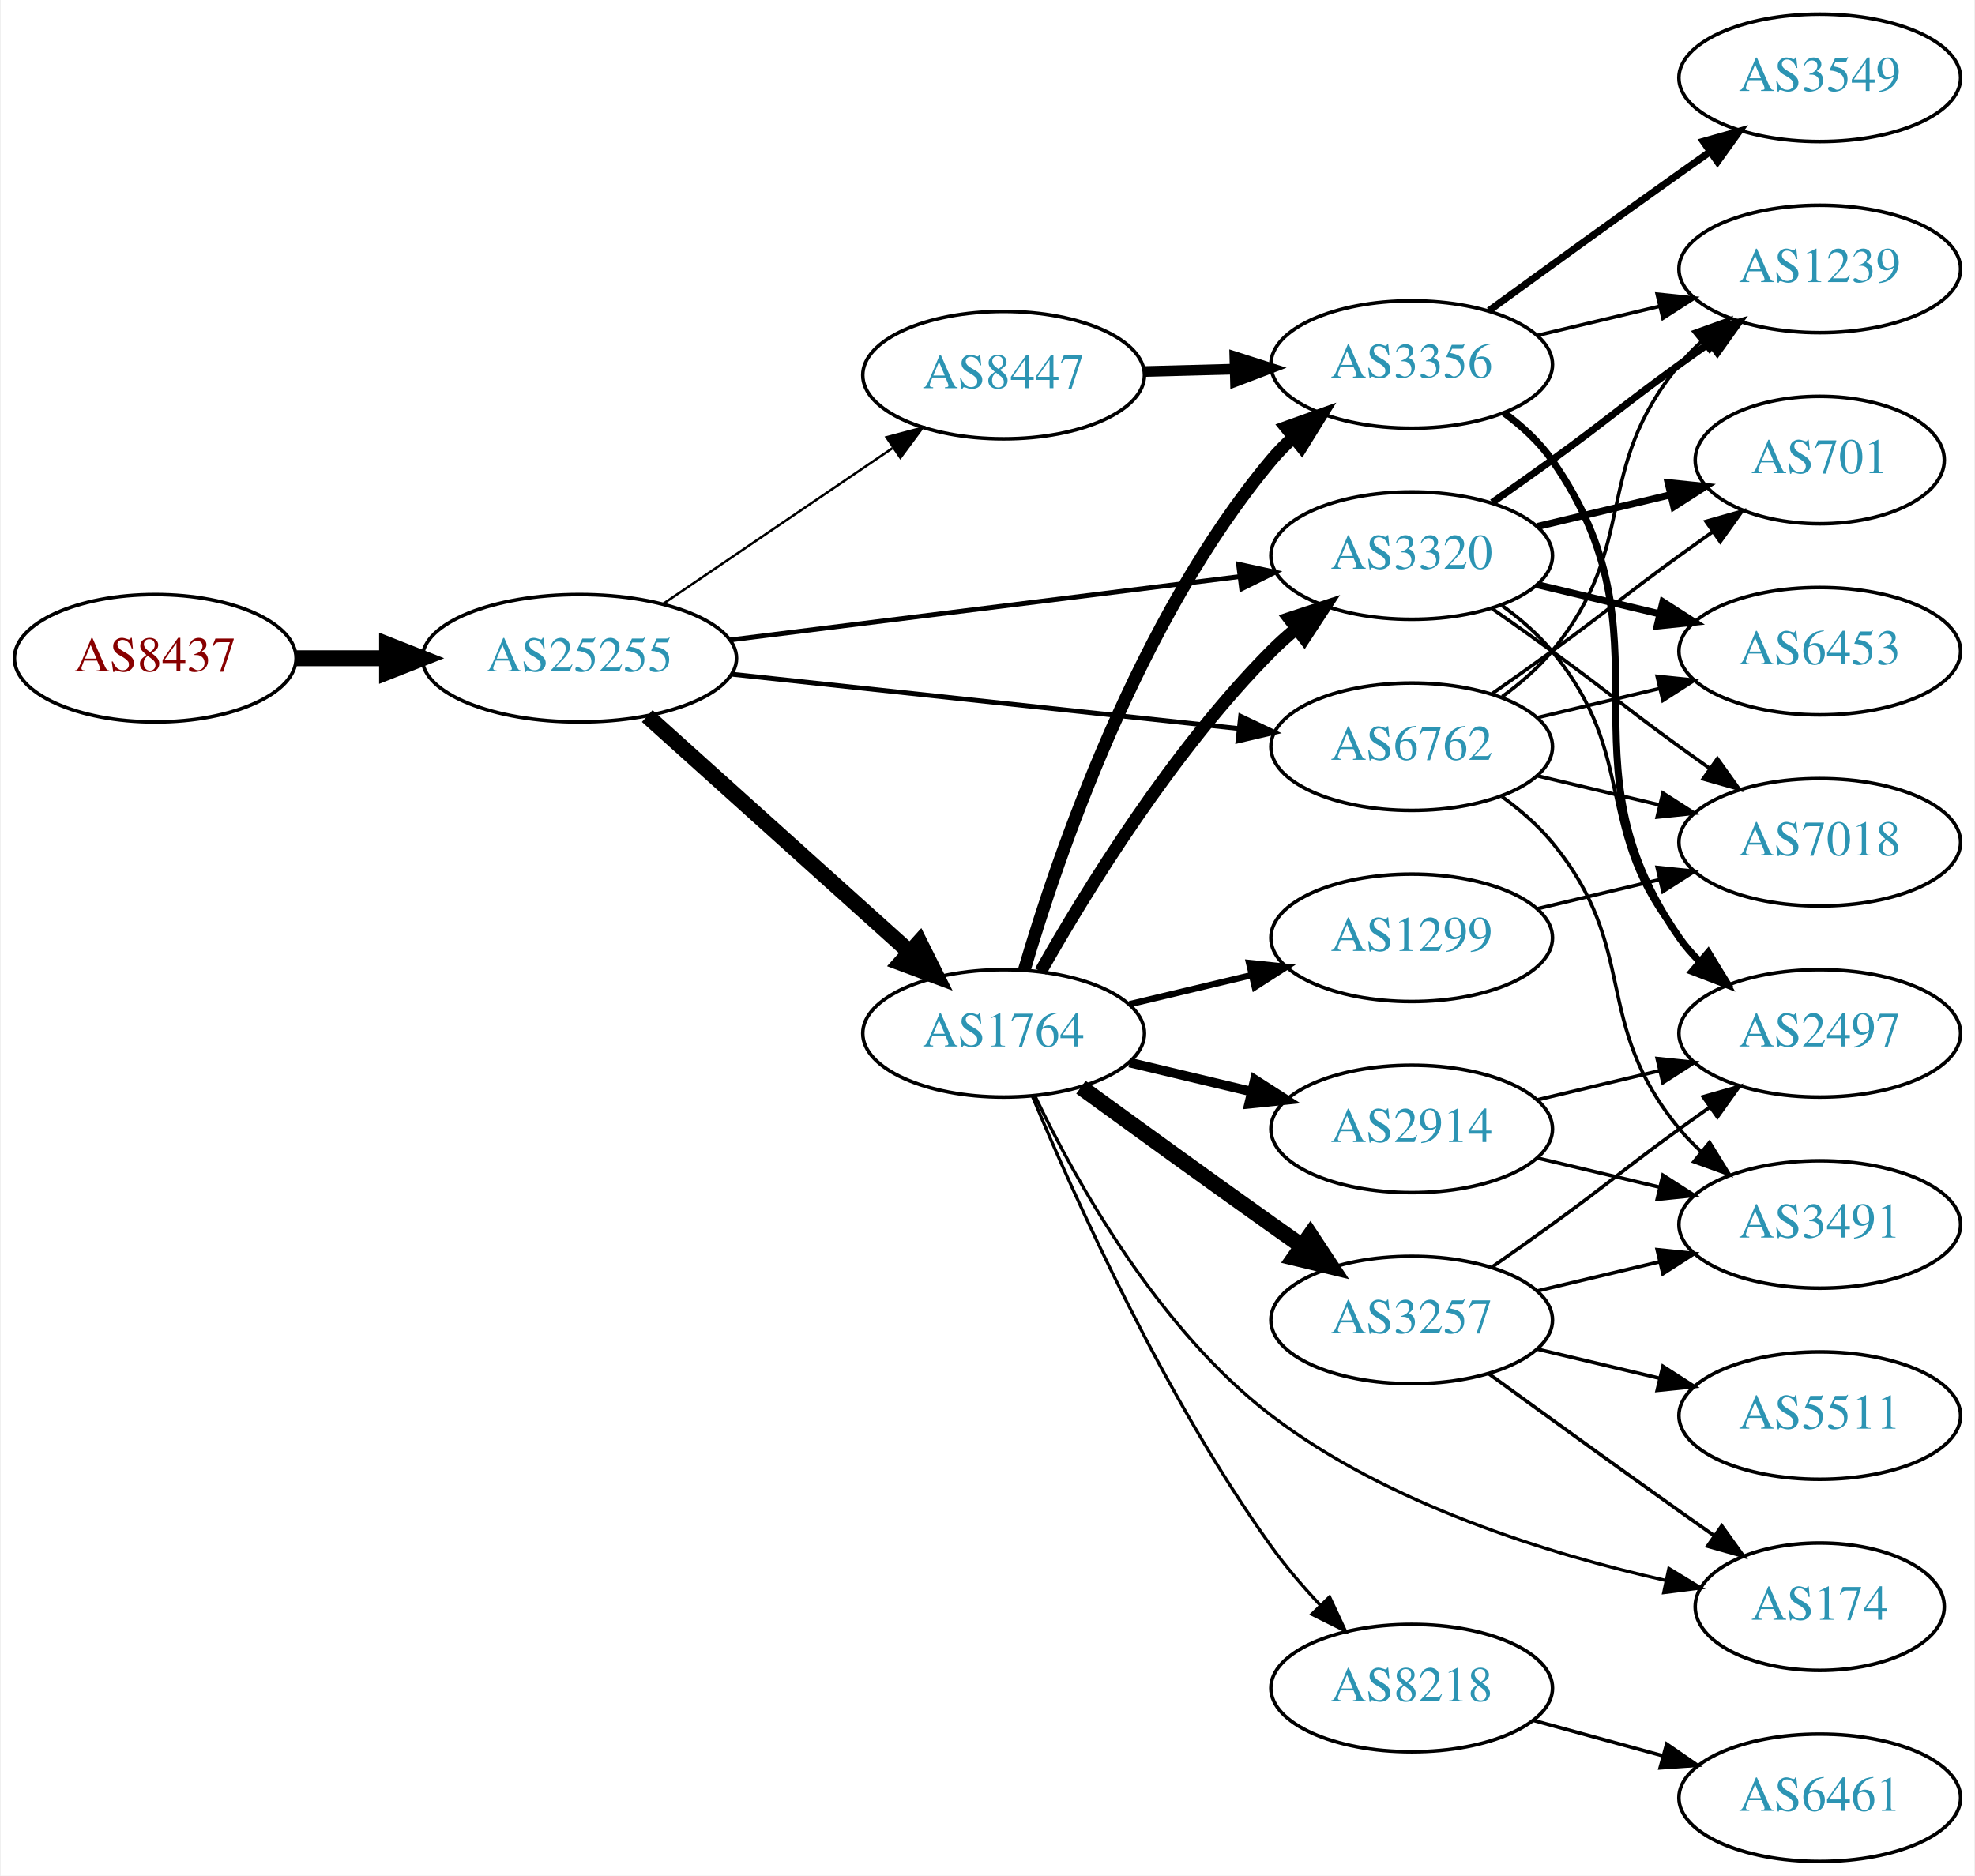
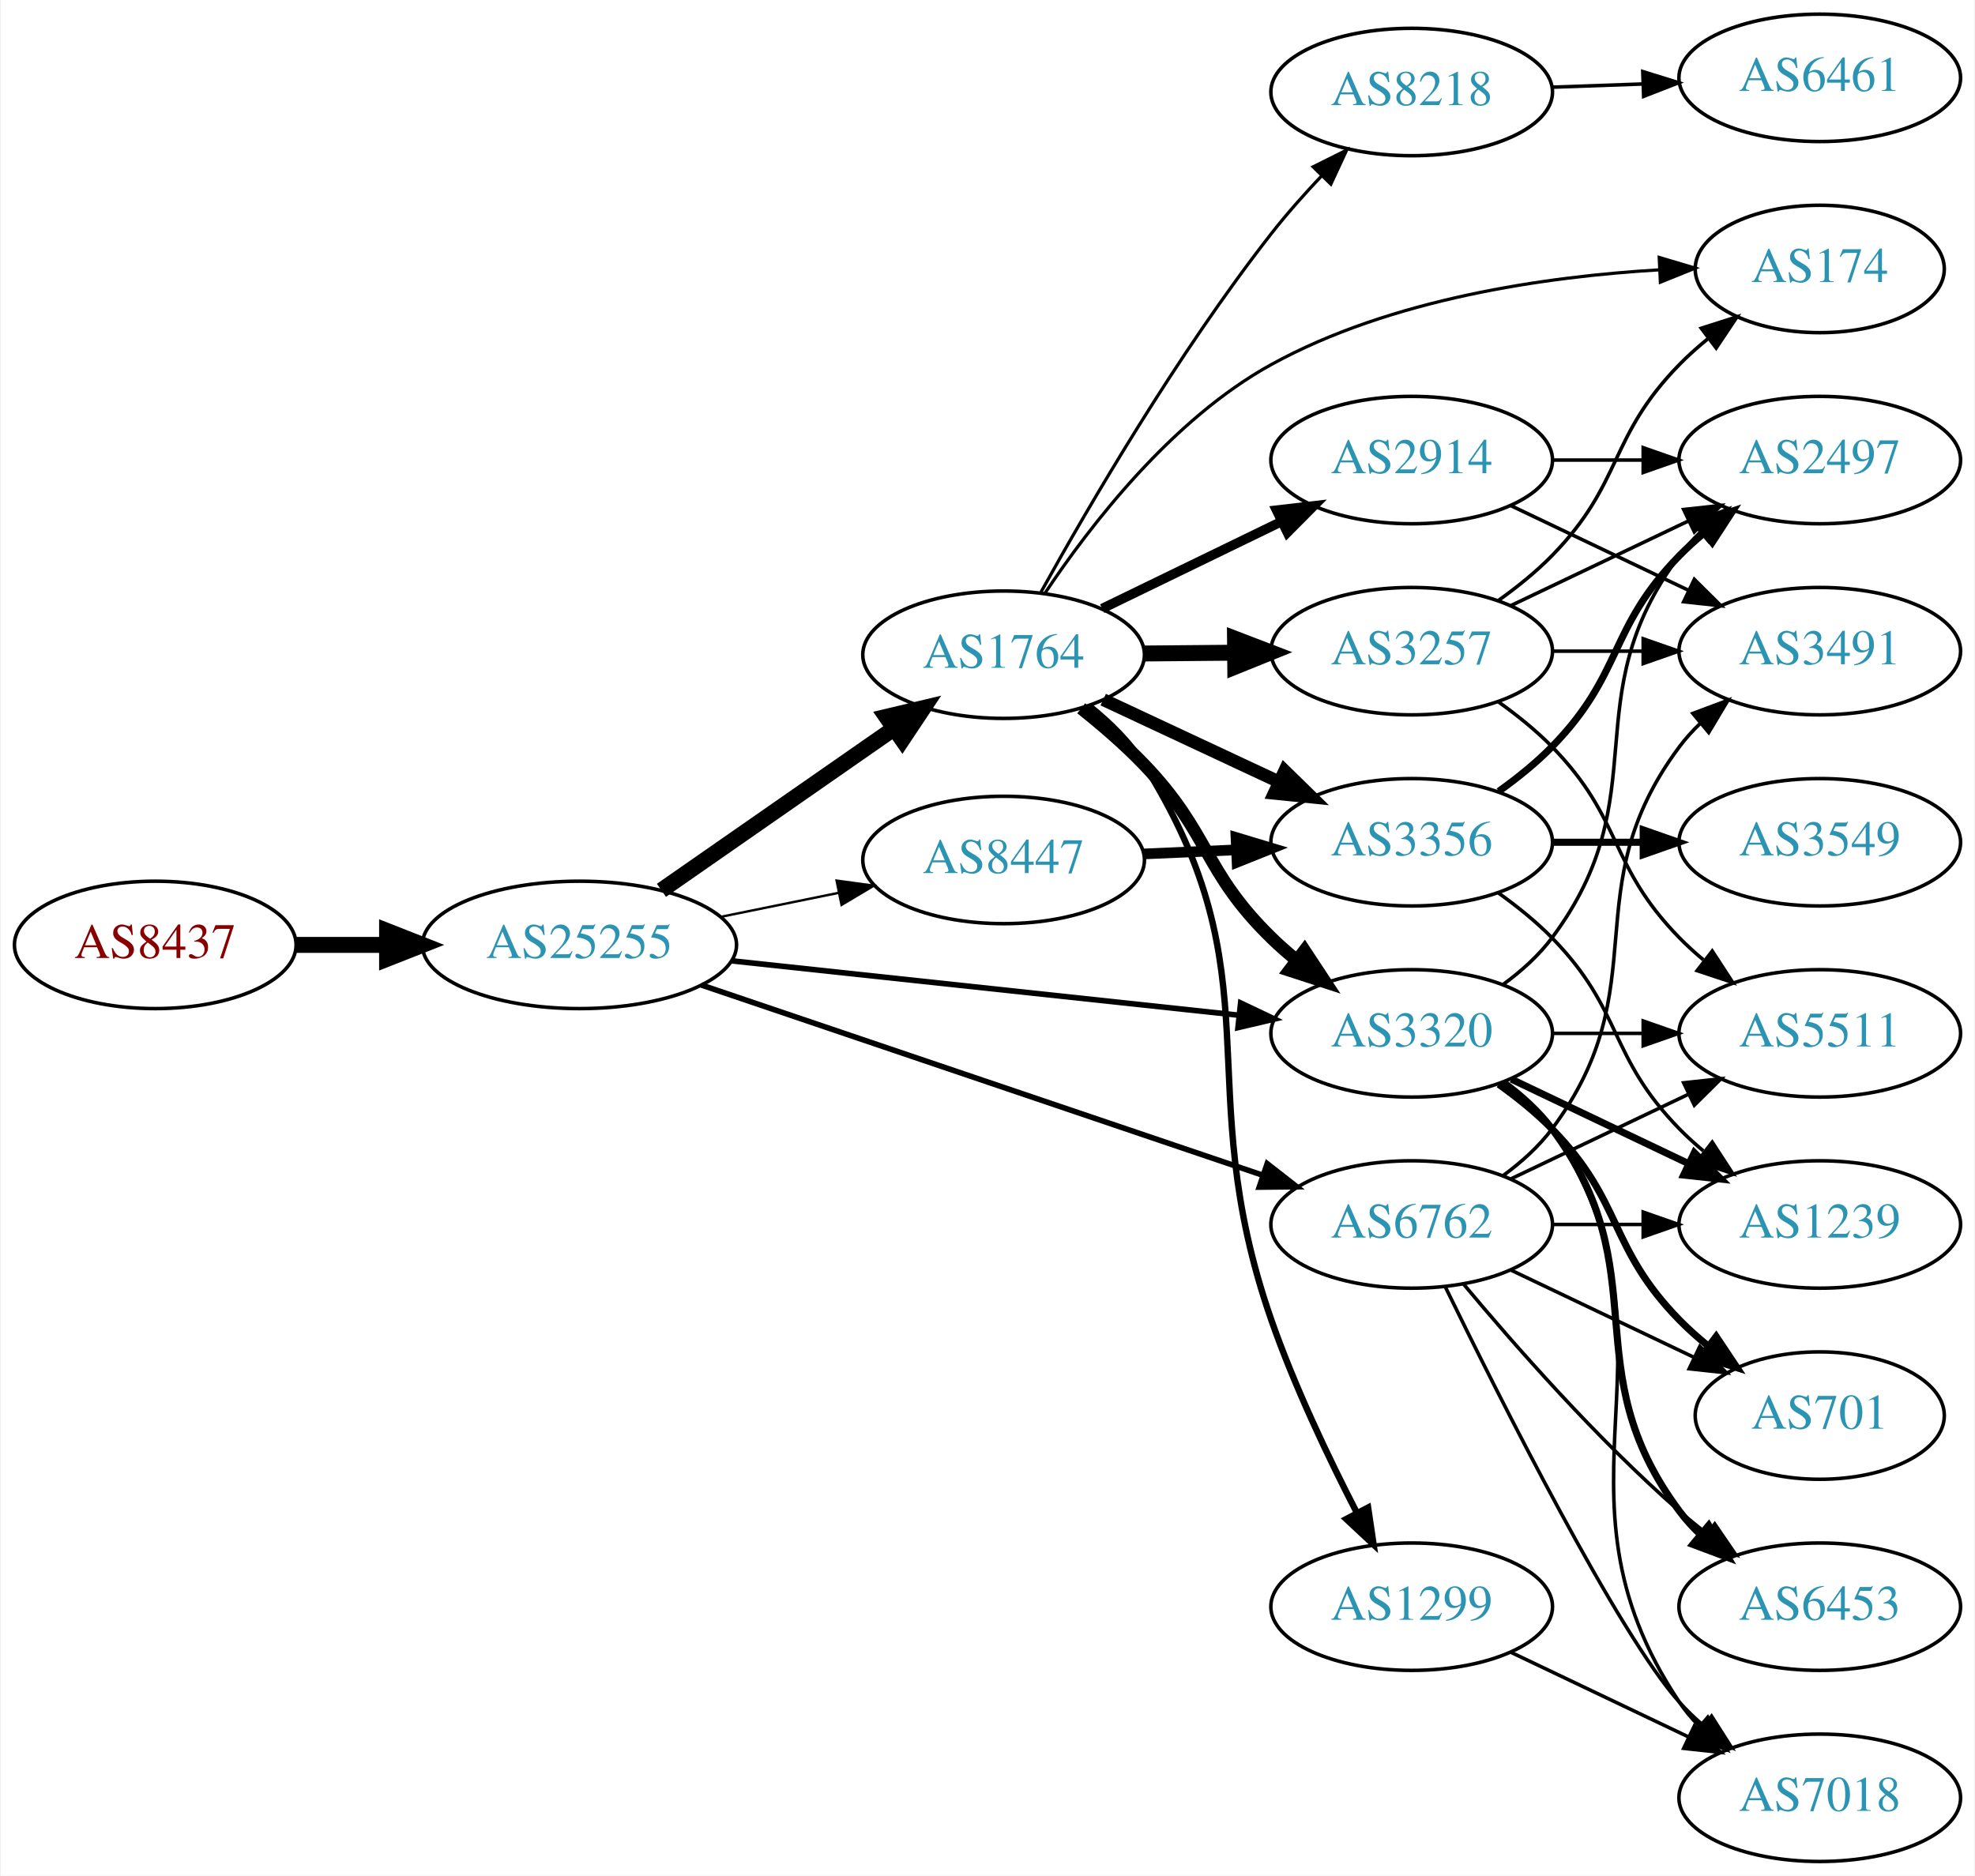
<svg xmlns="http://www.w3.org/2000/svg" xmlns:xlink="http://www.w3.org/1999/xlink" width="558pt" height="530pt" viewBox="0.00 0.00 557.56 530.00">
  <g id="graph0" class="graph" transform="scale(1 1) rotate(0) translate(4 526)">
    <polygon fill="white" stroke="none" points="-4,4 -4,-526 553.564,-526 553.564,4 -4,4" />
    <g id="node1" class="node">
      <g id="a_node1">
        <a xlink:href="/asn/8437" xlink:title="AS8437 ~ Hutchison Drei Austria GmbH [AT]">
-           <ellipse fill="#ffffff" stroke="black" cx="39.647" cy="-340" rx="39.794" ry="18" />
-           <text text-anchor="middle" x="39.647" y="-336.3" font-family="Times,serif" font-size="14.00" fill="#880000">AS8437</text>
+           <ellipse fill="#ffffff" stroke="black" cx="39.647" cy="-259" rx="39.794" ry="18" />
+           <text text-anchor="middle" x="39.647" y="-255.3" font-family="Times,serif" font-size="14.00" fill="#880000">AS8437</text>
        </a>
      </g>
    </g>
    <g id="node2" class="node">
      <g id="a_node2">
        <a xlink:href="/asn/25255" xlink:title="AS25255 ~ ==&gt; TELE2 AUSTRIA &lt;== [AT]">
-           <ellipse fill="#ffffff" stroke="black" cx="159.489" cy="-340" rx="44.393" ry="18" />
-           <text text-anchor="middle" x="159.489" y="-336.3" font-family="Times,serif" font-size="14.00" fill="#2c94b3">AS25255</text>
+           <ellipse fill="#ffffff" stroke="black" cx="159.489" cy="-259" rx="44.393" ry="18" />
+           <text text-anchor="middle" x="159.489" y="-255.3" font-family="Times,serif" font-size="14.00" fill="#2c94b3">AS25255</text>
        </a>
      </g>
    </g>
    <g id="edge1" class="edge">
-       <path fill="none" stroke="black" stroke-width="4.5" d="M79.559,-340C87.662,-340 96.337,-340 104.863,-340" />
-       <polygon fill="black" stroke="black" stroke-width="4.5" points="105.141,-343.938 115.141,-340 105.141,-336.063 105.141,-343.938" />
+       <path fill="none" stroke="black" stroke-width="4.5" d="M79.559,-259C87.662,-259 96.337,-259 104.863,-259" />
+       <polygon fill="black" stroke="black" stroke-width="4.5" points="105.141,-262.938 115.141,-259 105.141,-255.063 105.141,-262.938" />
    </g>
    <g id="node3" class="node">
      <g id="a_node3">
-         <a xlink:href="/asn/8447" xlink:title="AS8447 ~ A1 Telekom Austria AG [AT]">
-           <ellipse fill="#ffffff" stroke="black" cx="279.332" cy="-420" rx="39.794" ry="18" />
-           <text text-anchor="middle" x="279.332" y="-416.3" font-family="Times,serif" font-size="14.00" fill="#2c94b3">AS8447</text>
+         <a xlink:href="/asn/1764" xlink:title="AS1764 ~ NEXTLAYER-AS [AT]">
+           <ellipse fill="#ffffff" stroke="black" cx="279.332" cy="-341" rx="39.794" ry="18" />
+           <text text-anchor="middle" x="279.332" y="-337.3" font-family="Times,serif" font-size="14.00" fill="#2c94b3">AS1764</text>
        </a>
      </g>
    </g>
    <g id="edge2" class="edge">
-       <path fill="none" stroke="black" stroke-width="0.675" d="M183.21,-355.425C201.621,-367.923 227.729,-385.648 247.937,-399.366" />
-       <polygon fill="black" stroke="black" stroke-width="0.675" points="246.237,-402.442 256.477,-405.163 250.169,-396.651 246.237,-402.442" />
+       <path fill="none" stroke="black" stroke-width="4.5" d="M182.654,-274.424C201.206,-287.333 227.851,-305.874 248.314,-320.113" />
+       <polygon fill="black" stroke="black" stroke-width="4.5" points="246.207,-323.443 256.664,-325.923 250.705,-316.979 246.207,-323.443" />
    </g>
    <g id="node4" class="node">
      <g id="a_node4">
        <a xlink:href="/asn/6762" xlink:title="AS6762 ~ TELECOM ITALIA SPARKLE S.p.A. [IT]">
-           <ellipse fill="#ffffff" stroke="black" cx="394.625" cy="-315" rx="39.794" ry="18" />
-           <text text-anchor="middle" x="394.625" y="-311.3" font-family="Times,serif" font-size="14.00" fill="#2c94b3">AS6762</text>
+           <ellipse fill="#ffffff" stroke="black" cx="394.625" cy="-180" rx="39.794" ry="18" />
+           <text text-anchor="middle" x="394.625" y="-176.3" font-family="Times,serif" font-size="14.00" fill="#2c94b3">AS6762</text>
        </a>
      </g>
    </g>
    <g id="edge3" class="edge">
-       <path fill="none" stroke="black" stroke-width="1.35" d="M202.438,-335.502C242.768,-331.177 303.656,-324.648 345.837,-320.124" />
-       <polygon fill="black" stroke="black" stroke-width="1.35" points="346.297,-323.595 355.867,-319.049 345.551,-316.635 346.297,-323.595" />
+       <path fill="none" stroke="black" stroke-width="1.575" d="M193.892,-247.681C235.768,-233.491 307.522,-209.177 352.666,-193.879" />
+       <polygon fill="black" stroke="black" stroke-width="1.575" points="353.803,-197.189 362.151,-190.665 351.556,-190.56 353.803,-197.189" />
    </g>
    <g id="node5" class="node">
      <g id="a_node5">
-         <a xlink:href="/asn/1764" xlink:title="AS1764 ~ NEXTLAYER-AS [AT]">
-           <ellipse fill="#ffffff" stroke="black" cx="279.332" cy="-234" rx="39.794" ry="18" />
-           <text text-anchor="middle" x="279.332" y="-230.3" font-family="Times,serif" font-size="14.00" fill="#2c94b3">AS1764</text>
+         <a xlink:href="/asn/8447" xlink:title="AS8447 ~ A1 Telekom Austria AG [AT]">
+           <ellipse fill="#ffffff" stroke="black" cx="279.332" cy="-283" rx="39.794" ry="18" />
+           <text text-anchor="middle" x="279.332" y="-279.3" font-family="Times,serif" font-size="14.00" fill="#2c94b3">AS8447</text>
        </a>
      </g>
    </g>
    <g id="edge4" class="edge">
-       <path fill="none" stroke="black" stroke-width="4.5" d="M178.644,-323.67C198.511,-305.799 230.506,-277.019 252.875,-256.899" />
-       <polygon fill="black" stroke="black" stroke-width="4.5" points="255.548,-259.79 260.35,-250.175 250.282,-253.935 255.548,-259.79" />
+       <path fill="none" stroke="black" stroke-width="0.675" d="M199.402,-266.925C210.078,-269.099 221.749,-271.476 232.763,-273.719" />
+       <polygon fill="black" stroke="black" stroke-width="0.675" points="232.148,-277.166 242.645,-275.732 233.545,-270.307 232.148,-277.166" />
    </g>
    <g id="node6" class="node">
      <g id="a_node6">
        <a xlink:href="/asn/3320" xlink:title="AS3320 ~ DTAG [DE]">
-           <ellipse fill="#ffffff" stroke="black" cx="394.625" cy="-369" rx="39.794" ry="18" />
-           <text text-anchor="middle" x="394.625" y="-365.3" font-family="Times,serif" font-size="14.00" fill="#2c94b3">AS3320</text>
+           <ellipse fill="#ffffff" stroke="black" cx="394.625" cy="-234" rx="39.794" ry="18" />
+           <text text-anchor="middle" x="394.625" y="-230.3" font-family="Times,serif" font-size="14.00" fill="#2c94b3">AS3320</text>
        </a>
      </g>
    </g>
    <g id="edge5" class="edge">
-       <path fill="none" stroke="black" stroke-width="1.35" d="M201.9,-345.151C242.274,-350.173 303.618,-357.804 345.993,-363.075" />
-       <polygon fill="black" stroke="black" stroke-width="1.35" points="345.71,-366.567 356.065,-364.328 346.574,-359.62 345.71,-366.567" />
+       <path fill="none" stroke="black" stroke-width="1.575" d="M202.438,-254.502C242.768,-250.177 303.656,-243.648 345.837,-239.124" />
+       <polygon fill="black" stroke="black" stroke-width="1.575" points="346.297,-242.595 355.867,-238.049 345.551,-235.635 346.297,-242.595" />
+     </g>
+     <g id="edge11" class="edge">
+       <path fill="none" stroke="black" stroke-width="3.6" d="M301.25,-325.85C307.255,-321.079 313.622,-315.589 318.978,-310 337.677,-290.491 335.643,-279.88 354.978,-261 357.119,-258.909 359.437,-256.865 361.837,-254.897" />
+       <polygon fill="black" stroke="black" stroke-width="3.6" points="364.348,-257.384 370.18,-248.539 360.105,-251.817 364.348,-257.384" />
    </g>
    <g id="node7" class="node">
      <g id="a_node7">
+         <a xlink:href="/asn/2914" xlink:title="AS2914 ~ NTT America, Inc. [US]">
+           <ellipse fill="#ffffff" stroke="black" cx="394.625" cy="-396" rx="39.794" ry="18" />
+           <text text-anchor="middle" x="394.625" y="-392.3" font-family="Times,serif" font-size="14.00" fill="#2c94b3">AS2914</text>
+         </a>
+       </g>
+     </g>
+     <g id="edge6" class="edge">
+       <path fill="none" stroke="black" stroke-width="2.7" d="M307.18,-354.034C322.277,-361.363 341.322,-370.609 357.69,-378.555" />
+       <polygon fill="black" stroke="black" stroke-width="2.7" points="356.444,-381.841 366.968,-383.059 359.501,-375.543 356.444,-381.841" />
+     </g>
+     <g id="node8" class="node">
+       <g id="a_node8">
+         <a xlink:href="/asn/3257" xlink:title="AS3257 ~ GTT [DE]">
+           <ellipse fill="#ffffff" stroke="black" cx="394.625" cy="-342" rx="39.794" ry="18" />
+           <text text-anchor="middle" x="394.625" y="-338.3" font-family="Times,serif" font-size="14.00" fill="#2c94b3">AS3257</text>
+         </a>
+       </g>
+     </g>
+     <g id="edge7" class="edge">
+       <path fill="none" stroke="black" stroke-width="4.5" d="M319.004,-341.341C327.207,-341.414 335.971,-341.491 344.503,-341.566" />
+       <polygon fill="black" stroke="black" stroke-width="4.5" points="344.708,-345.506 354.742,-341.657 344.777,-337.631 344.708,-345.506" />
+     </g>
+     <g id="node9" class="node">
+       <g id="a_node9">
+         <a xlink:href="/asn/174" xlink:title="AS174 ~ Cogent Communications [US]">
+           <ellipse fill="#ffffff" stroke="black" cx="509.918" cy="-450" rx="35.194" ry="18" />
+           <text text-anchor="middle" x="509.918" y="-446.3" font-family="Times,serif" font-size="14.00" fill="#2c94b3">AS174</text>
+         </a>
+       </g>
+     </g>
+     <g id="edge8" class="edge">
+       <path fill="none" stroke="black" stroke-width="0.9" d="M290.911,-358.222C303.626,-377.329 326.81,-407.503 354.978,-423 388.764,-441.588 432.481,-447.859 464.689,-449.76" />
+       <polygon fill="black" stroke="black" stroke-width="0.9" points="464.561,-453.257 474.715,-450.233 464.891,-446.265 464.561,-453.257" />
+     </g>
+     <g id="node10" class="node">
+       <g id="a_node10">
+         <a xlink:href="/asn/1299" xlink:title="AS1299 ~ Telia Carrier [EU]">
+           <ellipse fill="#ffffff" stroke="black" cx="394.625" cy="-72" rx="39.794" ry="18" />
+           <text text-anchor="middle" x="394.625" y="-68.3" font-family="Times,serif" font-size="14.00" fill="#2c94b3">AS1299</text>
+         </a>
+       </g>
+     </g>
+     <g id="edge9" class="edge">
+       <path fill="none" stroke="black" stroke-width="1.8" d="M303.625,-326.436C309.398,-321.822 315.048,-316.267 318.978,-310 357.01,-249.349 331.422,-220.602 354.978,-153 361.516,-134.236 371.131,-114.065 379.135,-98.546" />
+       <polygon fill="black" stroke="black" stroke-width="1.8" points="382.315,-100.019 383.868,-89.538 376.118,-96.763 382.315,-100.019" />
+     </g>
+     <g id="node11" class="node">
+       <g id="a_node11">
+         <a xlink:href="/asn/8218" xlink:title="AS8218 ~ legacy Neotelecoms [FR]">
+           <ellipse fill="#ffffff" stroke="black" cx="394.625" cy="-500" rx="39.794" ry="18" />
+           <text text-anchor="middle" x="394.625" y="-496.3" font-family="Times,serif" font-size="14.00" fill="#2c94b3">AS8218</text>
+         </a>
+       </g>
+     </g>
+     <g id="edge10" class="edge">
+       <path fill="none" stroke="black" stroke-width="0.9" d="M289.893,-358.698C303.159,-382.63 328.519,-426.203 354.978,-460 359.297,-465.517 364.273,-471.12 369.186,-476.318" />
+       <polygon fill="black" stroke="black" stroke-width="0.9" points="366.773,-478.857 376.255,-483.584 371.791,-473.976 366.773,-478.857" />
+     </g>
+     <g id="node12" class="node">
+       <g id="a_node12">
        <a xlink:href="/asn/3356" xlink:title="AS3356 ~ Level 3 Parent, LLC [US]">
-           <ellipse fill="#ffffff" stroke="black" cx="394.625" cy="-423" rx="39.794" ry="18" />
-           <text text-anchor="middle" x="394.625" y="-419.3" font-family="Times,serif" font-size="14.00" fill="#2c94b3">AS3356</text>
-         </a>
-       </g>
-     </g>
-     <g id="edge6" class="edge">
-       <path fill="none" stroke="black" stroke-width="3" d="M319.004,-421.024C327.207,-421.241 335.971,-421.473 344.503,-421.699" />
-       <polygon fill="black" stroke="black" stroke-width="3" points="344.653,-425.204 354.742,-421.97 344.838,-418.207 344.653,-425.204" />
+           <ellipse fill="#ffffff" stroke="black" cx="394.625" cy="-288" rx="39.794" ry="18" />
+           <text text-anchor="middle" x="394.625" y="-284.3" font-family="Times,serif" font-size="14.00" fill="#2c94b3">AS3356</text>
+         </a>
+       </g>
+     </g>
+     <g id="edge12" class="edge">
+       <path fill="none" stroke="black" stroke-width="3.6" d="M307.468,-328.305C322.353,-321.342 341.008,-312.615 357.151,-305.063" />
+       <polygon fill="black" stroke="black" stroke-width="3.6" points="358.742,-308.183 366.317,-300.775 355.776,-301.842 358.742,-308.183" />
    </g>
    <g id="node14" class="node">
      <g id="a_node14">
        <a xlink:href="/asn/3491" xlink:title="AS3491 ~ PCCW Global, Inc. [US]">
+           <ellipse fill="#ffffff" stroke="black" cx="509.918" cy="-342" rx="39.794" ry="18" />
+           <text text-anchor="middle" x="509.918" y="-338.3" font-family="Times,serif" font-size="14.00" fill="#2c94b3">AS3491</text>
+         </a>
+       </g>
+     </g>
+     <g id="edge29" class="edge">
+       <path fill="none" stroke="black" d="M420.555,-193.882C425.631,-197.611 430.549,-202.016 434.271,-207 464.542,-247.542 440,-274.458 470.271,-315 472.016,-317.336 474.023,-319.545 476.186,-321.617" />
+       <polygon fill="black" stroke="black" points="474.064,-324.405 483.987,-328.118 478.546,-319.027 474.064,-324.405" />
+     </g>
+     <g id="node15" class="node">
+       <g id="a_node15">
+         <a xlink:href="/asn/5511" xlink:title="AS5511 ~ Orange S.A. [FR]">
+           <ellipse fill="#ffffff" stroke="black" cx="509.918" cy="-234" rx="39.794" ry="18" />
+           <text text-anchor="middle" x="509.918" y="-230.3" font-family="Times,serif" font-size="14.00" fill="#2c94b3">AS5511</text>
+         </a>
+       </g>
+     </g>
+     <g id="edge28" class="edge">
+       <path fill="none" stroke="black" d="M422.761,-192.934C437.755,-200.081 456.576,-209.052 472.799,-216.785" />
+       <polygon fill="black" stroke="black" points="471.469,-220.028 482.002,-221.171 474.481,-213.709 471.469,-220.028" />
+     </g>
+     <g id="node16" class="node">
+       <g id="a_node16">
+         <a xlink:href="/asn/1239" xlink:title="AS1239 ~ Sprint [US]">
          <ellipse fill="#ffffff" stroke="black" cx="509.918" cy="-180" rx="39.794" ry="18" />
-           <text text-anchor="middle" x="509.918" y="-176.3" font-family="Times,serif" font-size="14.00" fill="#2c94b3">AS3491</text>
-         </a>
-       </g>
-     </g>
-     <g id="edge30" class="edge">
-       <path fill="none" stroke="black" d="M420.205,-300.844C425.3,-297.128 430.313,-292.799 434.271,-288 459.336,-257.606 445.206,-237.394 470.271,-207 472.126,-204.75 474.213,-202.604 476.432,-200.576" />
-       <polygon fill="black" stroke="black" points="478.781,-203.177 484.337,-194.156 474.368,-197.744 478.781,-203.177" />
+           <text text-anchor="middle" x="509.918" y="-176.3" font-family="Times,serif" font-size="14.00" fill="#2c94b3">AS1239</text>
+         </a>
+       </g>
+     </g>
+     <g id="edge32" class="edge">
+       <path fill="none" stroke="black" d="M434.297,-180C442.5,-180 451.264,-180 459.796,-180" />
+       <polygon fill="black" stroke="black" points="460.035,-183.5 470.035,-180 460.035,-176.5 460.035,-183.5" />
    </g>
    <g id="node17" class="node">
      <g id="a_node17">
        <a xlink:href="/asn/701" xlink:title="AS701 ~ UUNET [US]">
-           <ellipse fill="#ffffff" stroke="black" cx="509.918" cy="-396" rx="35.194" ry="18" />
-           <text text-anchor="middle" x="509.918" y="-392.3" font-family="Times,serif" font-size="14.00" fill="#2c94b3">AS701</text>
+           <ellipse fill="#ffffff" stroke="black" cx="509.918" cy="-126" rx="35.194" ry="18" />
+           <text text-anchor="middle" x="509.918" y="-122.3" font-family="Times,serif" font-size="14.00" fill="#2c94b3">AS701</text>
        </a>
      </g>
    </g>
    <g id="edge31" class="edge">
-       <path fill="none" stroke="black" d="M417.382,-330.009C422.916,-333.879 428.835,-338.064 434.271,-342 450.471,-353.729 454.071,-357.271 470.271,-369 473.3,-371.193 476.479,-373.463 479.657,-375.713" />
-       <polygon fill="black" stroke="black" points="477.774,-378.667 487.968,-381.555 481.799,-372.941 477.774,-378.667" />
+       <path fill="none" stroke="black" d="M422.761,-167.066C438.193,-159.71 457.678,-150.423 474.213,-142.541" />
+       <polygon fill="black" stroke="black" points="476.034,-145.551 483.555,-138.089 473.022,-139.232 476.034,-145.551" />
    </g>
    <g id="node18" class="node">
      <g id="a_node18">
-         <a xlink:href="/asn/7018" xlink:title="AS7018 ~ AT&amp;T Services, Inc. [US]">
-           <ellipse fill="#ffffff" stroke="black" cx="509.918" cy="-288" rx="39.794" ry="18" />
-           <text text-anchor="middle" x="509.918" y="-284.3" font-family="Times,serif" font-size="14.00" fill="#2c94b3">AS7018</text>
-         </a>
-       </g>
-     </g>
-     <g id="edge32" class="edge">
-       <path fill="none" stroke="black" d="M430.232,-306.752C441.103,-304.162 453.257,-301.265 464.7,-298.538" />
-       <polygon fill="black" stroke="black" points="465.606,-301.92 474.522,-296.197 463.983,-295.111 465.606,-301.92" />
+         <a xlink:href="/asn/6453" xlink:title="AS6453 ~ TATA COMMUNICATIONS (AMERICA) INC [US]">
+           <ellipse fill="#ffffff" stroke="black" cx="509.918" cy="-72" rx="39.794" ry="18" />
+           <text text-anchor="middle" x="509.918" y="-68.3" font-family="Times,serif" font-size="14.00" fill="#2c94b3">AS6453</text>
+         </a>
+       </g>
+     </g>
+     <g id="edge30" class="edge">
+       <path fill="none" stroke="black" d="M409.255,-163.183C423.537,-146.071 447.084,-119.255 470.271,-99 472.737,-96.846 475.375,-94.706 478.073,-92.628" />
+       <polygon fill="black" stroke="black" points="480.246,-95.375 486.227,-86.63 476.098,-89.736 480.246,-95.375" />
    </g>
    <g id="node19" class="node">
      <g id="a_node19">
-         <a xlink:href="/asn/6453" xlink:title="AS6453 ~ TATA COMMUNICATIONS (AMERICA) INC [US]">
-           <ellipse fill="#ffffff" stroke="black" cx="509.918" cy="-342" rx="39.794" ry="18" />
-           <text text-anchor="middle" x="509.918" y="-338.3" font-family="Times,serif" font-size="14.00" fill="#2c94b3">AS6453</text>
-         </a>
-       </g>
-     </g>
-     <g id="edge29" class="edge">
-       <path fill="none" stroke="black" d="M430.232,-323.248C441.103,-325.838 453.257,-328.735 464.7,-331.462" />
-       <polygon fill="black" stroke="black" points="463.983,-334.889 474.522,-333.803 465.606,-328.08 463.983,-334.889" />
-     </g>
-     <g id="node20" class="node">
-       <g id="a_node20">
-         <a xlink:href="/asn/1239" xlink:title="AS1239 ~ Sprint [US]">
-           <ellipse fill="#ffffff" stroke="black" cx="509.918" cy="-450" rx="39.794" ry="18" />
-           <text text-anchor="middle" x="509.918" y="-446.3" font-family="Times,serif" font-size="14.00" fill="#2c94b3">AS1239</text>
+         <a xlink:href="/asn/7018" xlink:title="AS7018 ~ AT&amp;T Services, Inc. [US]">
+           <ellipse fill="#ffffff" stroke="black" cx="509.918" cy="-18" rx="39.794" ry="18" />
+           <text text-anchor="middle" x="509.918" y="-14.3" font-family="Times,serif" font-size="14.00" fill="#2c94b3">AS7018</text>
        </a>
      </g>
    </g>
    <g id="edge33" class="edge">
-       <path fill="none" stroke="black" d="M420.205,-329.156C425.3,-332.872 430.313,-337.201 434.271,-342 459.336,-372.394 445.206,-392.606 470.271,-423 472.126,-425.25 474.213,-427.396 476.432,-429.424" />
-       <polygon fill="black" stroke="black" points="474.368,-432.256 484.337,-435.844 478.781,-426.823 474.368,-432.256" />
+       <path fill="none" stroke="black" d="M404.062,-162.489C419.681,-130.491 453.067,-64.107 470.271,-45 472.273,-42.776 474.492,-40.637 476.825,-38.603" />
+       <polygon fill="black" stroke="black" points="479.355,-41.065 485.044,-32.127 475.023,-35.567 479.355,-41.065" />
    </g>
    <g id="edge13" class="edge">
-       <path fill="none" stroke="black" stroke-width="3.6" d="M289.791,-251.49C302.573,-274.096 327.005,-313.886 354.978,-342 357.089,-344.121 359.385,-346.188 361.77,-348.171" />
-       <polygon fill="black" stroke="black" stroke-width="3.6" points="360.023,-351.242 370.086,-354.556 364.286,-345.69 360.023,-351.242" />
-     </g>
-     <g id="edge10" class="edge">
-       <path fill="none" stroke="black" stroke-width="3.6" d="M285.206,-252.002C294.52,-283.844 317.336,-350.981 354.978,-396 356.848,-398.237 358.947,-400.374 361.173,-402.396" />
-       <polygon fill="black" stroke="black" stroke-width="3.6" points="359.116,-405.234 369.092,-408.804 363.52,-399.793 359.116,-405.234" />
-     </g>
-     <g id="node8" class="node">
-       <g id="a_node8">
-         <a xlink:href="/asn/174" xlink:title="AS174 ~ Cogent Communications [US]">
-           <ellipse fill="#ffffff" stroke="black" cx="509.918" cy="-72" rx="35.194" ry="18" />
-           <text text-anchor="middle" x="509.918" y="-68.3" font-family="Times,serif" font-size="14.00" fill="#2c94b3">AS174</text>
-         </a>
-       </g>
-     </g>
-     <g id="edge7" class="edge">
-       <path fill="none" stroke="black" stroke-width="0.9" d="M288.301,-216.08C299.762,-192.254 323.084,-150.331 354.978,-126 387.935,-100.858 433.524,-86.814 466.53,-79.395" />
-       <polygon fill="black" stroke="black" stroke-width="0.9" points="467.292,-82.812 476.341,-77.301 465.83,-75.966 467.292,-82.812" />
-     </g>
-     <g id="node9" class="node">
-       <g id="a_node9">
-         <a xlink:href="/asn/3257" xlink:title="AS3257 ~ GTT [DE]">
-           <ellipse fill="#ffffff" stroke="black" cx="394.625" cy="-153" rx="39.794" ry="18" />
-           <text text-anchor="middle" x="394.625" y="-149.3" font-family="Times,serif" font-size="14.00" fill="#2c94b3">AS3257</text>
-         </a>
-       </g>
-     </g>
-     <g id="edge8" class="edge">
-       <path fill="none" stroke="black" stroke-width="4.5" d="M301.18,-218.778C316.114,-207.909 336.727,-192.975 354.978,-180 357.799,-177.995 360.742,-175.915 363.69,-173.841" />
-       <polygon fill="black" stroke="black" stroke-width="4.5" points="365.987,-177.039 371.914,-168.074 361.466,-170.591 365.987,-177.039" />
-     </g>
-     <g id="node10" class="node">
-       <g id="a_node10">
-         <a xlink:href="/asn/2914" xlink:title="AS2914 ~ NTT America, Inc. [US]">
-           <ellipse fill="#ffffff" stroke="black" cx="394.625" cy="-207" rx="39.794" ry="18" />
-           <text text-anchor="middle" x="394.625" y="-203.3" font-family="Times,serif" font-size="14.00" fill="#2c94b3">AS2914</text>
-         </a>
-       </g>
-     </g>
-     <g id="edge9" class="edge">
-       <path fill="none" stroke="black" stroke-width="2.7" d="M314.939,-225.752C325.81,-223.162 337.964,-220.265 349.407,-217.538" />
-       <polygon fill="black" stroke="black" stroke-width="2.7" points="350.313,-220.92 359.229,-215.197 348.69,-214.111 350.313,-220.92" />
-     </g>
-     <g id="node11" class="node">
-       <g id="a_node11">
-         <a xlink:href="/asn/8218" xlink:title="AS8218 ~ legacy Neotelecoms [FR]">
-           <ellipse fill="#ffffff" stroke="black" cx="394.625" cy="-49" rx="39.794" ry="18" />
-           <text text-anchor="middle" x="394.625" y="-45.3" font-family="Times,serif" font-size="14.00" fill="#2c94b3">AS8218</text>
-         </a>
-       </g>
-     </g>
-     <g id="edge11" class="edge">
-       <path fill="none" stroke="black" stroke-width="0.9" d="M287.523,-216.091C299.346,-187.727 324.631,-131.346 354.978,-89 359.06,-83.305 363.932,-77.624 368.82,-72.408" />
-       <polygon fill="black" stroke="black" stroke-width="0.9" points="371.423,-74.752 375.9,-65.15 366.412,-69.864 371.423,-74.752" />
-     </g>
-     <g id="node12" class="node">
-       <g id="a_node12">
-         <a xlink:href="/asn/1299" xlink:title="AS1299 ~ Telia Carrier [EU]">
-           <ellipse fill="#ffffff" stroke="black" cx="394.625" cy="-261" rx="39.794" ry="18" />
-           <text text-anchor="middle" x="394.625" y="-257.3" font-family="Times,serif" font-size="14.00" fill="#2c94b3">AS1299</text>
-         </a>
-       </g>
-     </g>
-     <g id="edge12" class="edge">
-       <path fill="none" stroke="black" stroke-width="1.8" d="M314.939,-242.248C325.81,-244.838 337.964,-247.735 349.407,-250.462" />
-       <polygon fill="black" stroke="black" stroke-width="1.8" points="348.69,-253.889 359.229,-252.803 350.313,-247.08 348.69,-253.889" />
+       <path fill="none" stroke="black" stroke-width="3" d="M319.004,-284.707C327.389,-285.077 336.361,-285.473 345.071,-285.857" />
+       <polygon fill="black" stroke="black" stroke-width="3" points="344.982,-289.357 355.127,-286.301 345.291,-282.363 344.982,-289.357" />
    </g>
    <g id="node13" class="node">
      <g id="a_node13">
        <a xlink:href="/asn/2497" xlink:title="AS2497 ~ Internet Initiative Japan Inc. [JP]">
-           <ellipse fill="#ffffff" stroke="black" cx="509.918" cy="-234" rx="39.794" ry="18" />
-           <text text-anchor="middle" x="509.918" y="-230.3" font-family="Times,serif" font-size="14.00" fill="#2c94b3">AS2497</text>
-         </a>
-       </g>
+           <ellipse fill="#ffffff" stroke="black" cx="509.918" cy="-396" rx="39.794" ry="18" />
+           <text text-anchor="middle" x="509.918" y="-392.3" font-family="Times,serif" font-size="14.00" fill="#2c94b3">AS2497</text>
+         </a>
+       </g>
+     </g>
+     <g id="edge18" class="edge">
+       <path fill="none" stroke="black" d="M420.555,-247.882C425.631,-251.611 430.549,-256.016 434.271,-261 464.542,-301.542 440,-328.458 470.271,-369 472.016,-371.336 474.023,-373.545 476.186,-375.617" />
+       <polygon fill="black" stroke="black" points="474.064,-378.405 483.987,-382.118 478.546,-373.027 474.064,-378.405" />
    </g>
    <g id="edge19" class="edge">
-       <path fill="none" stroke="black" d="M420.205,-354.844C425.3,-351.128 430.313,-346.799 434.271,-342 459.336,-311.606 445.206,-291.394 470.271,-261 472.126,-258.75 474.213,-256.604 476.432,-254.576" />
-       <polygon fill="black" stroke="black" points="478.781,-257.177 484.337,-248.156 474.368,-251.744 478.781,-257.177" />
+       <path fill="none" stroke="black" d="M434.297,-234C442.5,-234 451.264,-234 459.796,-234" />
+       <polygon fill="black" stroke="black" points="460.035,-237.5 470.035,-234 460.035,-230.5 460.035,-237.5" />
    </g>
    <g id="edge20" class="edge">
-       <path fill="none" stroke="black" stroke-width="2" d="M430.232,-377.248C442.026,-380.058 455.331,-383.229 467.599,-386.153" />
-       <polygon fill="black" stroke="black" stroke-width="2" points="467.065,-389.624 477.604,-388.537 468.687,-382.814 467.065,-389.624" />
+       <path fill="none" stroke="black" stroke-width="2" d="M422.761,-221.066C437.755,-213.919 456.576,-204.948 472.799,-197.215" />
+       <polygon fill="black" stroke="black" stroke-width="2" points="474.481,-200.291 482.002,-192.829 471.469,-193.972 474.481,-200.291" />
    </g>
    <g id="edge21" class="edge">
-       <path fill="none" stroke="black" d="M417.382,-353.991C422.916,-350.121 428.835,-345.936 434.271,-342 450.471,-330.271 454.071,-326.729 470.271,-315 473.074,-312.971 476.005,-310.875 478.946,-308.79" />
-       <polygon fill="black" stroke="black" points="480.997,-311.627 487.16,-303.009 476.968,-305.903 480.997,-311.627" />
+       <path fill="none" stroke="black" stroke-width="2" d="M419.219,-219.611C424.475,-215.852 429.806,-211.563 434.271,-207 454.443,-186.383 450.099,-173.617 470.271,-153 472.75,-150.466 475.497,-148.017 478.349,-145.696" />
+       <polygon fill="black" stroke="black" stroke-width="2" points="480.652,-148.343 486.535,-139.532 476.441,-142.752 480.652,-148.343" />
    </g>
    <g id="edge22" class="edge">
-       <path fill="none" stroke="black" stroke-width="2" d="M430.232,-360.752C441.103,-358.162 453.257,-355.265 464.7,-352.538" />
-       <polygon fill="black" stroke="black" stroke-width="2" points="465.606,-355.92 474.522,-350.197 463.983,-349.111 465.606,-355.92" />
+       <path fill="none" stroke="black" stroke-width="2" d="M420.555,-220.118C425.631,-216.389 430.549,-211.984 434.271,-207 464.542,-166.458 440,-139.542 470.271,-99 472.016,-96.664 474.023,-94.455 476.186,-92.383" />
+       <polygon fill="black" stroke="black" stroke-width="2" points="478.546,-94.973 483.987,-85.882 474.064,-89.595 478.546,-94.973" />
    </g>
    <g id="edge23" class="edge">
-       <path fill="none" stroke="black" stroke-width="2" d="M417.382,-384.009C422.916,-387.879 428.835,-392.064 434.271,-396 450.471,-407.729 454.071,-411.271 470.271,-423 473.074,-425.029 476.005,-427.125 478.946,-429.21" />
-       <polygon fill="black" stroke="black" stroke-width="2" points="476.968,-432.097 487.16,-434.991 480.997,-426.373 476.968,-432.097" />
-     </g>
-     <g id="edge24" class="edge">
-       <path fill="none" stroke="black" stroke-width="2" d="M420.784,-409.284C425.848,-405.545 430.704,-401.096 434.271,-396 469.885,-345.131 434.658,-311.869 470.271,-261 471.943,-258.611 473.899,-256.365 476.026,-254.267" />
-       <polygon fill="black" stroke="black" stroke-width="2" points="478.39,-256.851 483.758,-247.716 473.866,-251.51 478.39,-256.851" />
-     </g>
-     <g id="edge25" class="edge">
-       <path fill="none" stroke="black" d="M430.232,-431.248C441.103,-433.838 453.257,-436.735 464.7,-439.462" />
-       <polygon fill="black" stroke="black" points="463.983,-442.889 474.522,-441.803 465.606,-436.08 463.983,-442.889" />
+       <path fill="none" stroke="black" d="M420.944,-220.393C425.999,-216.649 430.811,-212.169 434.271,-207 475.296,-145.706 429.247,-106.294 470.271,-45 471.893,-42.577 473.812,-40.305 475.914,-38.19" />
+       <polygon fill="black" stroke="black" points="478.281,-40.771 483.599,-31.607 473.727,-35.454 478.281,-40.771" />
+     </g>
+     <g id="edge35" class="edge">
+       <path fill="none" stroke="black" d="M434.297,-396C442.5,-396 451.264,-396 459.796,-396" />
+       <polygon fill="black" stroke="black" points="460.035,-399.5 470.035,-396 460.035,-392.5 460.035,-399.5" />
+     </g>
+     <g id="edge36" class="edge">
+       <path fill="none" stroke="black" d="M422.761,-383.066C437.755,-375.919 456.576,-366.948 472.799,-359.215" />
+       <polygon fill="black" stroke="black" points="474.481,-362.291 482.002,-354.829 471.469,-355.972 474.481,-362.291" />
+     </g>
+     <g id="edge15" class="edge">
+       <path fill="none" stroke="black" d="M419.219,-356.389C424.475,-360.148 429.806,-364.437 434.271,-369 454.443,-389.617 450.099,-402.383 470.271,-423 472.75,-425.534 475.497,-427.983 478.349,-430.304" />
+       <polygon fill="black" stroke="black" points="476.441,-433.248 486.535,-436.468 480.652,-427.657 476.441,-433.248" />
+     </g>
+     <g id="edge14" class="edge">
+       <path fill="none" stroke="black" d="M422.761,-354.934C437.755,-362.081 456.576,-371.052 472.799,-378.785" />
+       <polygon fill="black" stroke="black" points="471.469,-382.028 482.002,-383.171 474.481,-375.709 471.469,-382.028" />
+     </g>
+     <g id="edge16" class="edge">
+       <path fill="none" stroke="black" d="M434.297,-342C442.5,-342 451.264,-342 459.796,-342" />
+       <polygon fill="black" stroke="black" points="460.035,-345.5 470.035,-342 460.035,-338.5 460.035,-345.5" />
+     </g>
+     <g id="edge17" class="edge">
+       <path fill="none" stroke="black" d="M419.219,-327.611C424.475,-323.852 429.806,-319.563 434.271,-315 454.443,-294.383 450.099,-281.617 470.271,-261 472.364,-258.861 474.647,-256.782 477.024,-254.79" />
+       <polygon fill="black" stroke="black" points="479.542,-257.268 485.323,-248.389 475.267,-251.725 479.542,-257.268" />
+     </g>
+     <g id="edge34" class="edge">
+       <path fill="none" stroke="black" d="M422.761,-59.066C437.755,-51.919 456.576,-42.948 472.799,-35.215" />
+       <polygon fill="black" stroke="black" points="474.481,-38.291 482.002,-30.829 471.469,-31.972 474.481,-38.291" />
    </g>
    <g id="node21" class="node">
      <g id="a_node21">
+         <a xlink:href="/asn/6461" xlink:title="AS6461 ~ Zayo Bandwidth [US]">
+           <ellipse fill="#ffffff" stroke="black" cx="509.918" cy="-504" rx="39.794" ry="18" />
+           <text text-anchor="middle" x="509.918" y="-500.3" font-family="Times,serif" font-size="14.00" fill="#2c94b3">AS6461</text>
+         </a>
+       </g>
+     </g>
+     <g id="edge27" class="edge">
+       <path fill="none" stroke="black" d="M434.297,-501.365C442.5,-501.655 451.264,-501.964 459.796,-502.266" />
+       <polygon fill="black" stroke="black" points="459.918,-505.772 470.035,-502.627 460.165,-498.776 459.918,-505.772" />
+     </g>
+     <g id="edge24" class="edge">
+       <path fill="none" stroke="black" stroke-width="2" d="M419.219,-302.389C424.475,-306.148 429.806,-310.437 434.271,-315 454.443,-335.617 450.099,-348.383 470.271,-369 472.364,-371.139 474.647,-373.218 477.024,-375.21" />
+       <polygon fill="black" stroke="black" stroke-width="2" points="475.267,-378.275 485.323,-381.611 479.542,-372.732 475.267,-378.275" />
+     </g>
+     <g id="edge26" class="edge">
+       <path fill="none" stroke="black" d="M419.219,-273.611C424.475,-269.852 429.806,-265.563 434.271,-261 454.443,-240.383 450.099,-227.617 470.271,-207 472.364,-204.861 474.647,-202.782 477.024,-200.79" />
+       <polygon fill="black" stroke="black" points="479.542,-203.268 485.323,-194.389 475.267,-197.725 479.542,-203.268" />
+     </g>
+     <g id="node20" class="node">
+       <g id="a_node20">
        <a xlink:href="/asn/3549" xlink:title="AS3549 ~ Level 3 Parent, LLC [US]">
-           <ellipse fill="#ffffff" stroke="black" cx="509.918" cy="-504" rx="39.794" ry="18" />
-           <text text-anchor="middle" x="509.918" y="-500.3" font-family="Times,serif" font-size="14.00" fill="#2c94b3">AS3549</text>
-         </a>
-       </g>
-     </g>
-     <g id="edge26" class="edge">
-       <path fill="none" stroke="black" stroke-width="2" d="M416.473,-438.222C431.407,-449.091 452.02,-464.025 470.271,-477 473.091,-479.005 476.034,-481.085 478.983,-483.159" />
-       <polygon fill="black" stroke="black" stroke-width="2" points="477.01,-486.05 487.207,-488.926 481.029,-480.319 477.01,-486.05" />
-     </g>
-     <g id="edge14" class="edge">
-       <path fill="none" stroke="black" d="M416.473,-137.778C431.407,-126.909 452.02,-111.975 470.271,-99 473.481,-96.718 476.85,-94.339 480.205,-91.982" />
-       <polygon fill="black" stroke="black" points="482.233,-94.834 488.416,-86.23 478.217,-89.101 482.233,-94.834" />
-     </g>
-     <g id="edge15" class="edge">
-       <path fill="none" stroke="black" d="M417.382,-168.009C422.916,-171.879 428.835,-176.064 434.271,-180 450.471,-191.729 454.071,-195.271 470.271,-207 473.074,-209.029 476.005,-211.125 478.946,-213.21" />
-       <polygon fill="black" stroke="black" points="476.968,-216.097 487.16,-218.991 480.997,-210.373 476.968,-216.097" />
-     </g>
-     <g id="edge16" class="edge">
-       <path fill="none" stroke="black" d="M430.232,-161.248C441.103,-163.838 453.257,-166.735 464.7,-169.462" />
-       <polygon fill="black" stroke="black" points="463.983,-172.889 474.522,-171.803 465.606,-166.08 463.983,-172.889" />
-     </g>
-     <g id="node15" class="node">
-       <g id="a_node15">
-         <a xlink:href="/asn/5511" xlink:title="AS5511 ~ Orange S.A. [FR]">
-           <ellipse fill="#ffffff" stroke="black" cx="509.918" cy="-126" rx="39.794" ry="18" />
-           <text text-anchor="middle" x="509.918" y="-122.3" font-family="Times,serif" font-size="14.00" fill="#2c94b3">AS5511</text>
-         </a>
-       </g>
-     </g>
-     <g id="edge17" class="edge">
-       <path fill="none" stroke="black" d="M430.232,-144.752C441.103,-142.162 453.257,-139.265 464.7,-136.538" />
-       <polygon fill="black" stroke="black" points="465.606,-139.92 474.522,-134.197 463.983,-133.111 465.606,-139.92" />
-     </g>
-     <g id="edge27" class="edge">
-       <path fill="none" stroke="black" d="M430.232,-215.248C441.103,-217.838 453.257,-220.735 464.7,-223.462" />
-       <polygon fill="black" stroke="black" points="463.983,-226.889 474.522,-225.803 465.606,-220.08 463.983,-226.889" />
-     </g>
-     <g id="edge28" class="edge">
-       <path fill="none" stroke="black" d="M430.232,-198.752C441.103,-196.162 453.257,-193.265 464.7,-190.538" />
-       <polygon fill="black" stroke="black" points="465.606,-193.92 474.522,-188.197 463.983,-187.111 465.606,-193.92" />
-     </g>
-     <g id="node16" class="node">
-       <g id="a_node16">
-         <a xlink:href="/asn/6461" xlink:title="AS6461 ~ Zayo Bandwidth [US]">
-           <ellipse fill="#ffffff" stroke="black" cx="509.918" cy="-18" rx="39.794" ry="18" />
-           <text text-anchor="middle" x="509.918" y="-14.3" font-family="Times,serif" font-size="14.00" fill="#2c94b3">AS6461</text>
-         </a>
-       </g>
-     </g>
-     <g id="edge18" class="edge">
-       <path fill="none" stroke="black" d="M429.003,-39.867C440.426,-36.741 453.376,-33.198 465.475,-29.887" />
-       <polygon fill="black" stroke="black" points="466.664,-33.19 475.386,-27.175 464.817,-26.439 466.664,-33.19" />
-     </g>
-     <g id="edge34" class="edge">
-       <path fill="none" stroke="black" d="M430.232,-269.248C441.103,-271.838 453.257,-274.735 464.7,-277.462" />
-       <polygon fill="black" stroke="black" points="463.983,-280.889 474.522,-279.803 465.606,-274.08 463.983,-280.889" />
+           <ellipse fill="#ffffff" stroke="black" cx="509.918" cy="-288" rx="39.794" ry="18" />
+           <text text-anchor="middle" x="509.918" y="-284.3" font-family="Times,serif" font-size="14.00" fill="#2c94b3">AS3549</text>
+         </a>
+       </g>
+     </g>
+     <g id="edge25" class="edge">
+       <path fill="none" stroke="black" stroke-width="2" d="M434.297,-288C442.5,-288 451.264,-288 459.796,-288" />
+       <polygon fill="black" stroke="black" stroke-width="2" points="460.035,-291.5 470.035,-288 460.035,-284.5 460.035,-291.5" />
    </g>
  </g>
</svg>
